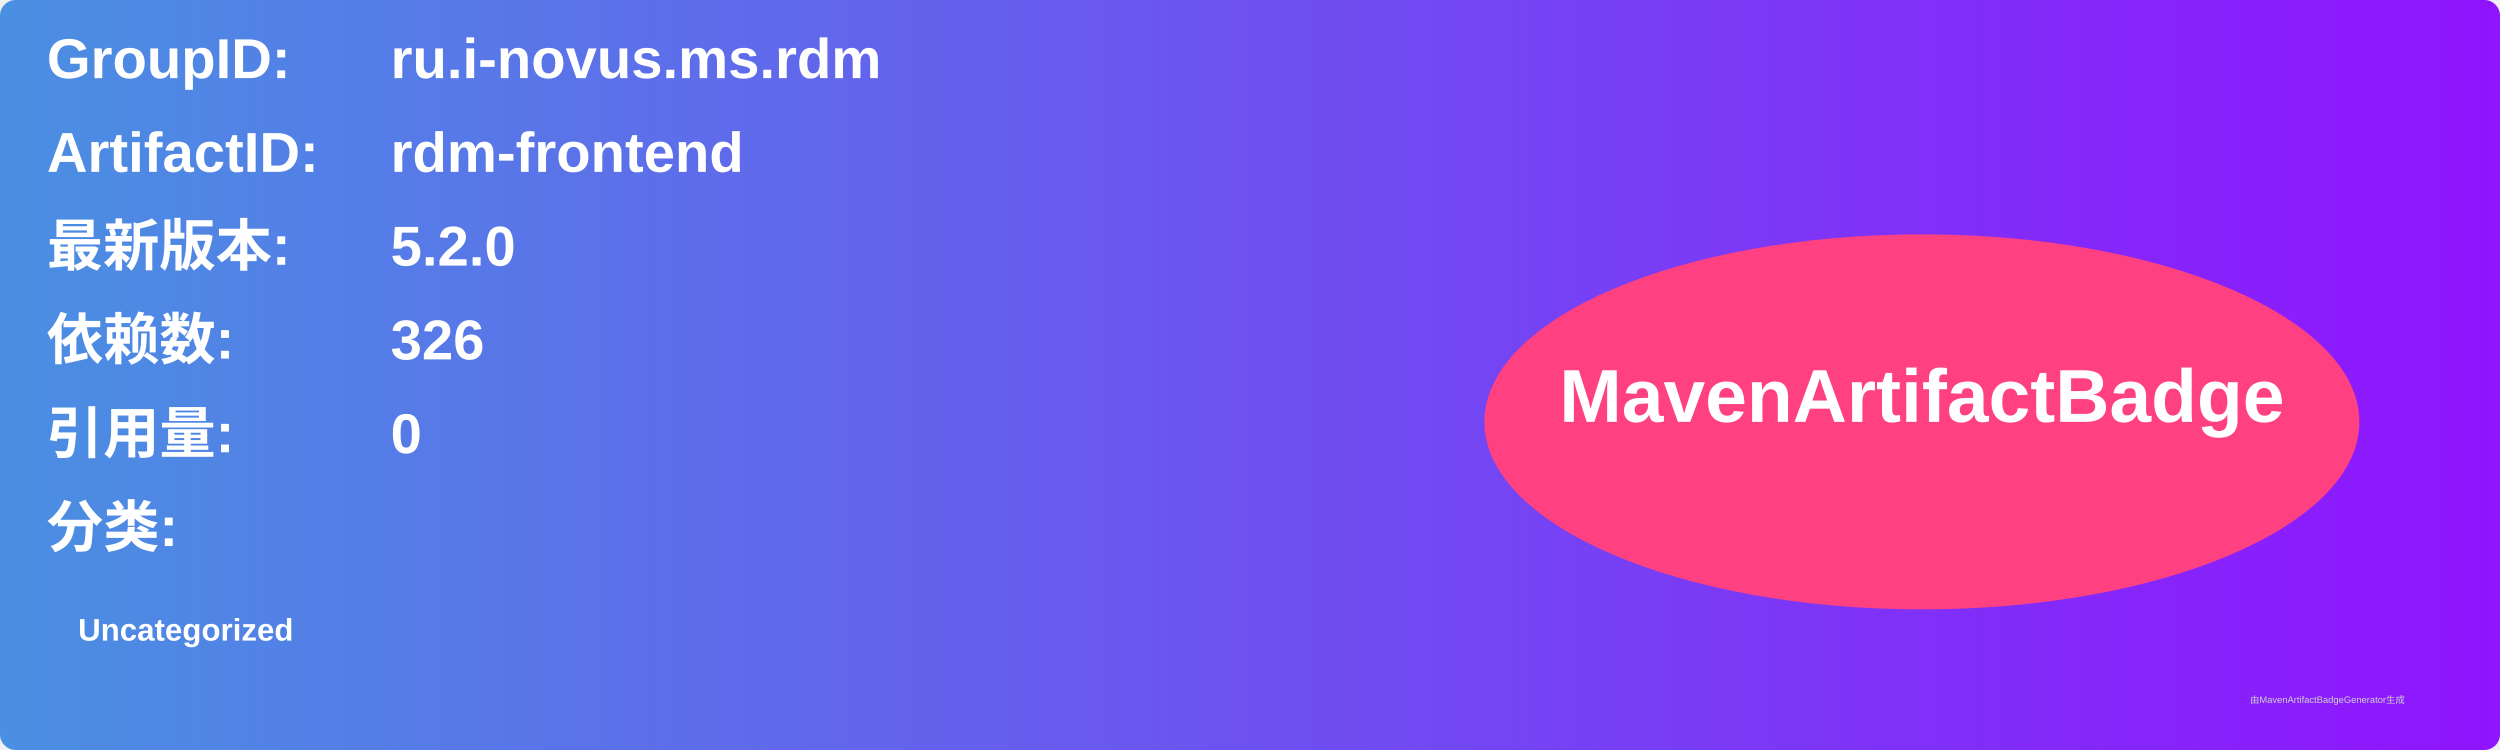
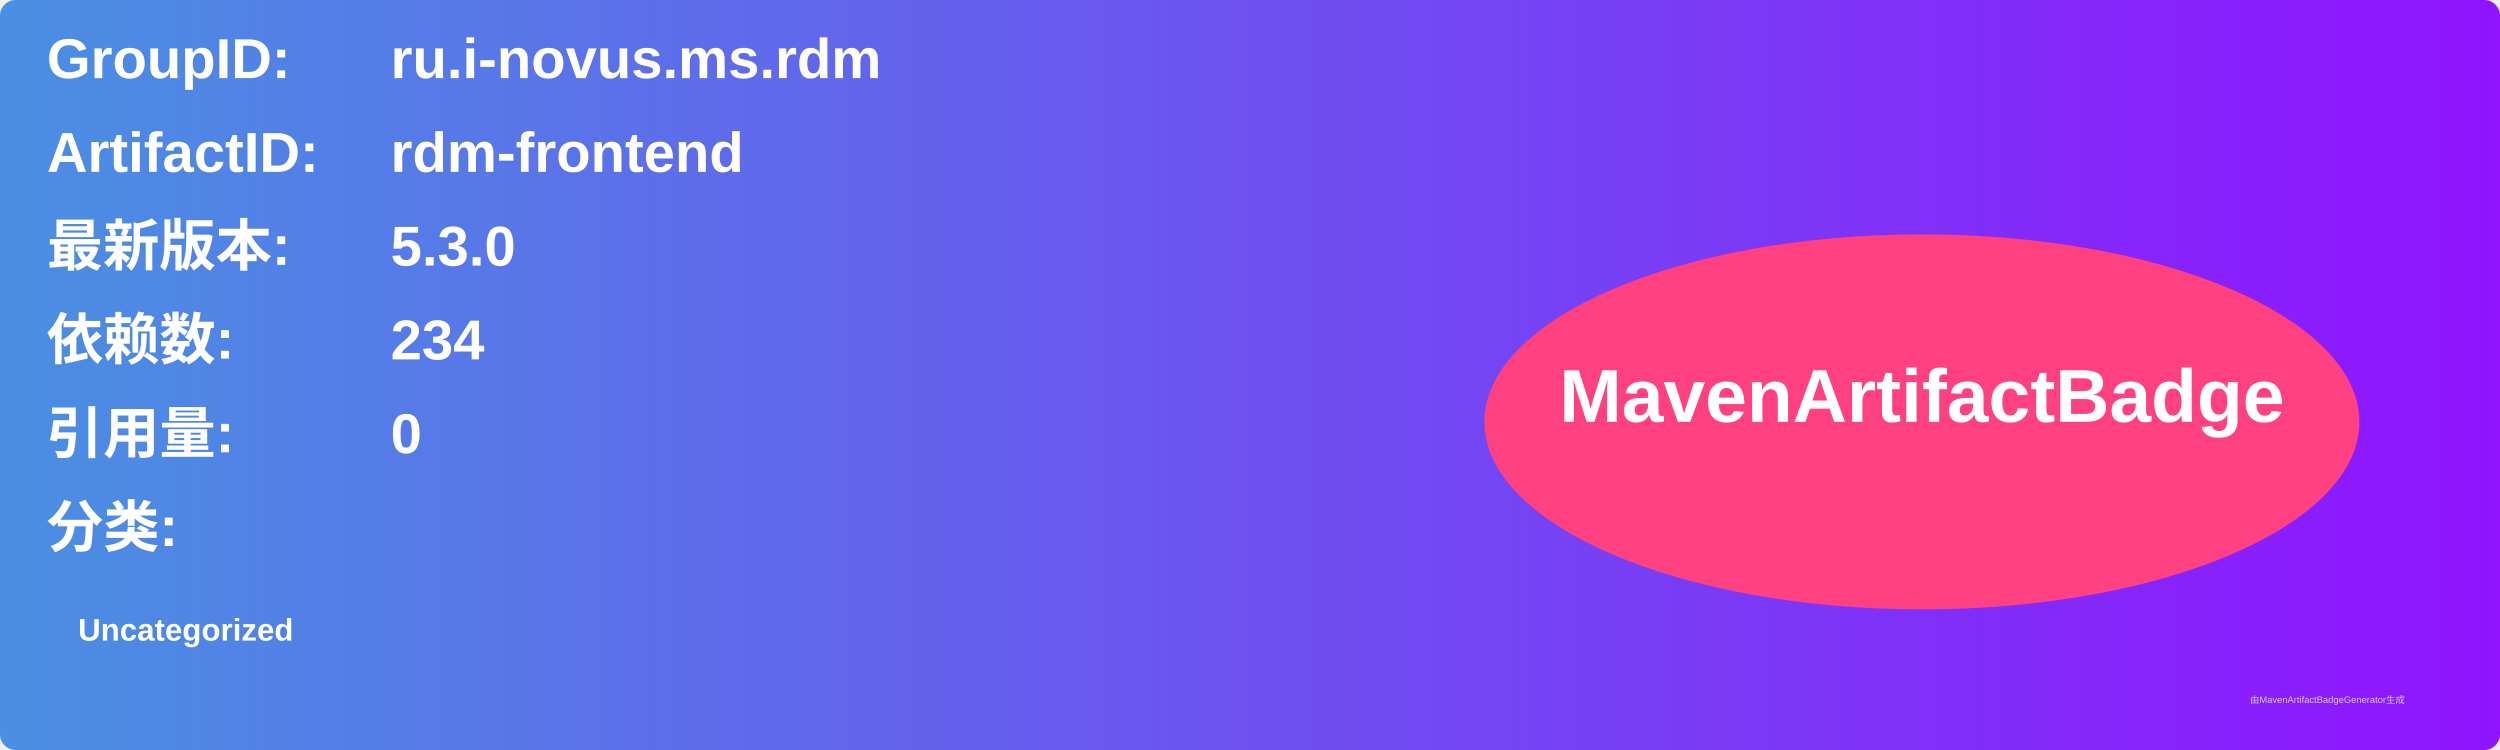
<svg xmlns="http://www.w3.org/2000/svg" width="800" height="240" viewBox="0 0 800 240">
  <linearGradient id="grad" x1="0%" y1="0%" x2="100%" y2="0%">
    <stop offset="0%" stop-color="#4a90e2" />
    <stop offset="100%" stop-color="#9013fe" />
  </linearGradient>
  <rect width="100%" height="100%" rx="5" ry="5" fill="url(#grad)" />
  <g transform="translate(15, 15)">
    <text x="0" y="10" font-family="Arial" font-size="18" fill="white" font-weight="bold" width="260">GroupID:</text>
    <text x="110" y="10" font-family="Arial" font-size="18" fill="white" font-weight="bold" width="460">ru.i-novus.ms.rdm</text>
    <text x="0" y="40" font-family="Arial" font-size="18" fill="white" font-weight="bold" width="260">ArtifactID:</text>
    <text x="110" y="40" font-family="Arial" font-size="18" fill="white" font-weight="bold" width="460">rdm-frontend</text>
    <text x="0" y="70" font-family="Arial" font-size="18" fill="white" font-weight="bold">最新版本:</text>
    <text x="110" y="70" font-family="Arial" font-size="18" fill="white" font-weight="bold">
-       <tspan font-weight="bold">5.2.0</tspan>
+       <tspan font-weight="bold">5.3.0</tspan>
    </text>
    <text x="0" y="100" font-family="Arial" font-size="18" fill="white" font-weight="bold">依赖数: </text>
    <text x="110" y="100" font-family="Arial" font-size="18" fill="white">
-       <tspan font-weight="bold">326</tspan>
+       <tspan font-weight="bold">234</tspan>
    </text>
    <text x="0" y="130" font-family="Arial" font-size="18" fill="white" font-weight="bold">引用量: </text>
    <text x="110" y="130" font-family="Arial" font-size="18" fill="white">
      <tspan font-weight="bold">0</tspan>
    </text>
    <text x="0" y="160" font-family="Arial" font-size="18" fill="white" font-weight="bold">分类:</text>
    <text x="10" y="190" font-family="Arial" font-size="10" fill="white">
      <tspan font-weight="bold">Uncategorized</tspan>
    </text>
    <ellipse cx="600" cy="120" rx="140" ry="60" fill="#ff4081" />
    <text x="600" y="120" text-anchor="middle" font-family="Arial" font-size="24" fill="white" font-weight="bold">MavenArtifactBadge</text>
  </g>
  <text x="720" y="225" font-family="Arial" font-size="3" fill="#d0d0d0">由MavenArtifactBadgeGenerator生成</text>
</svg>
